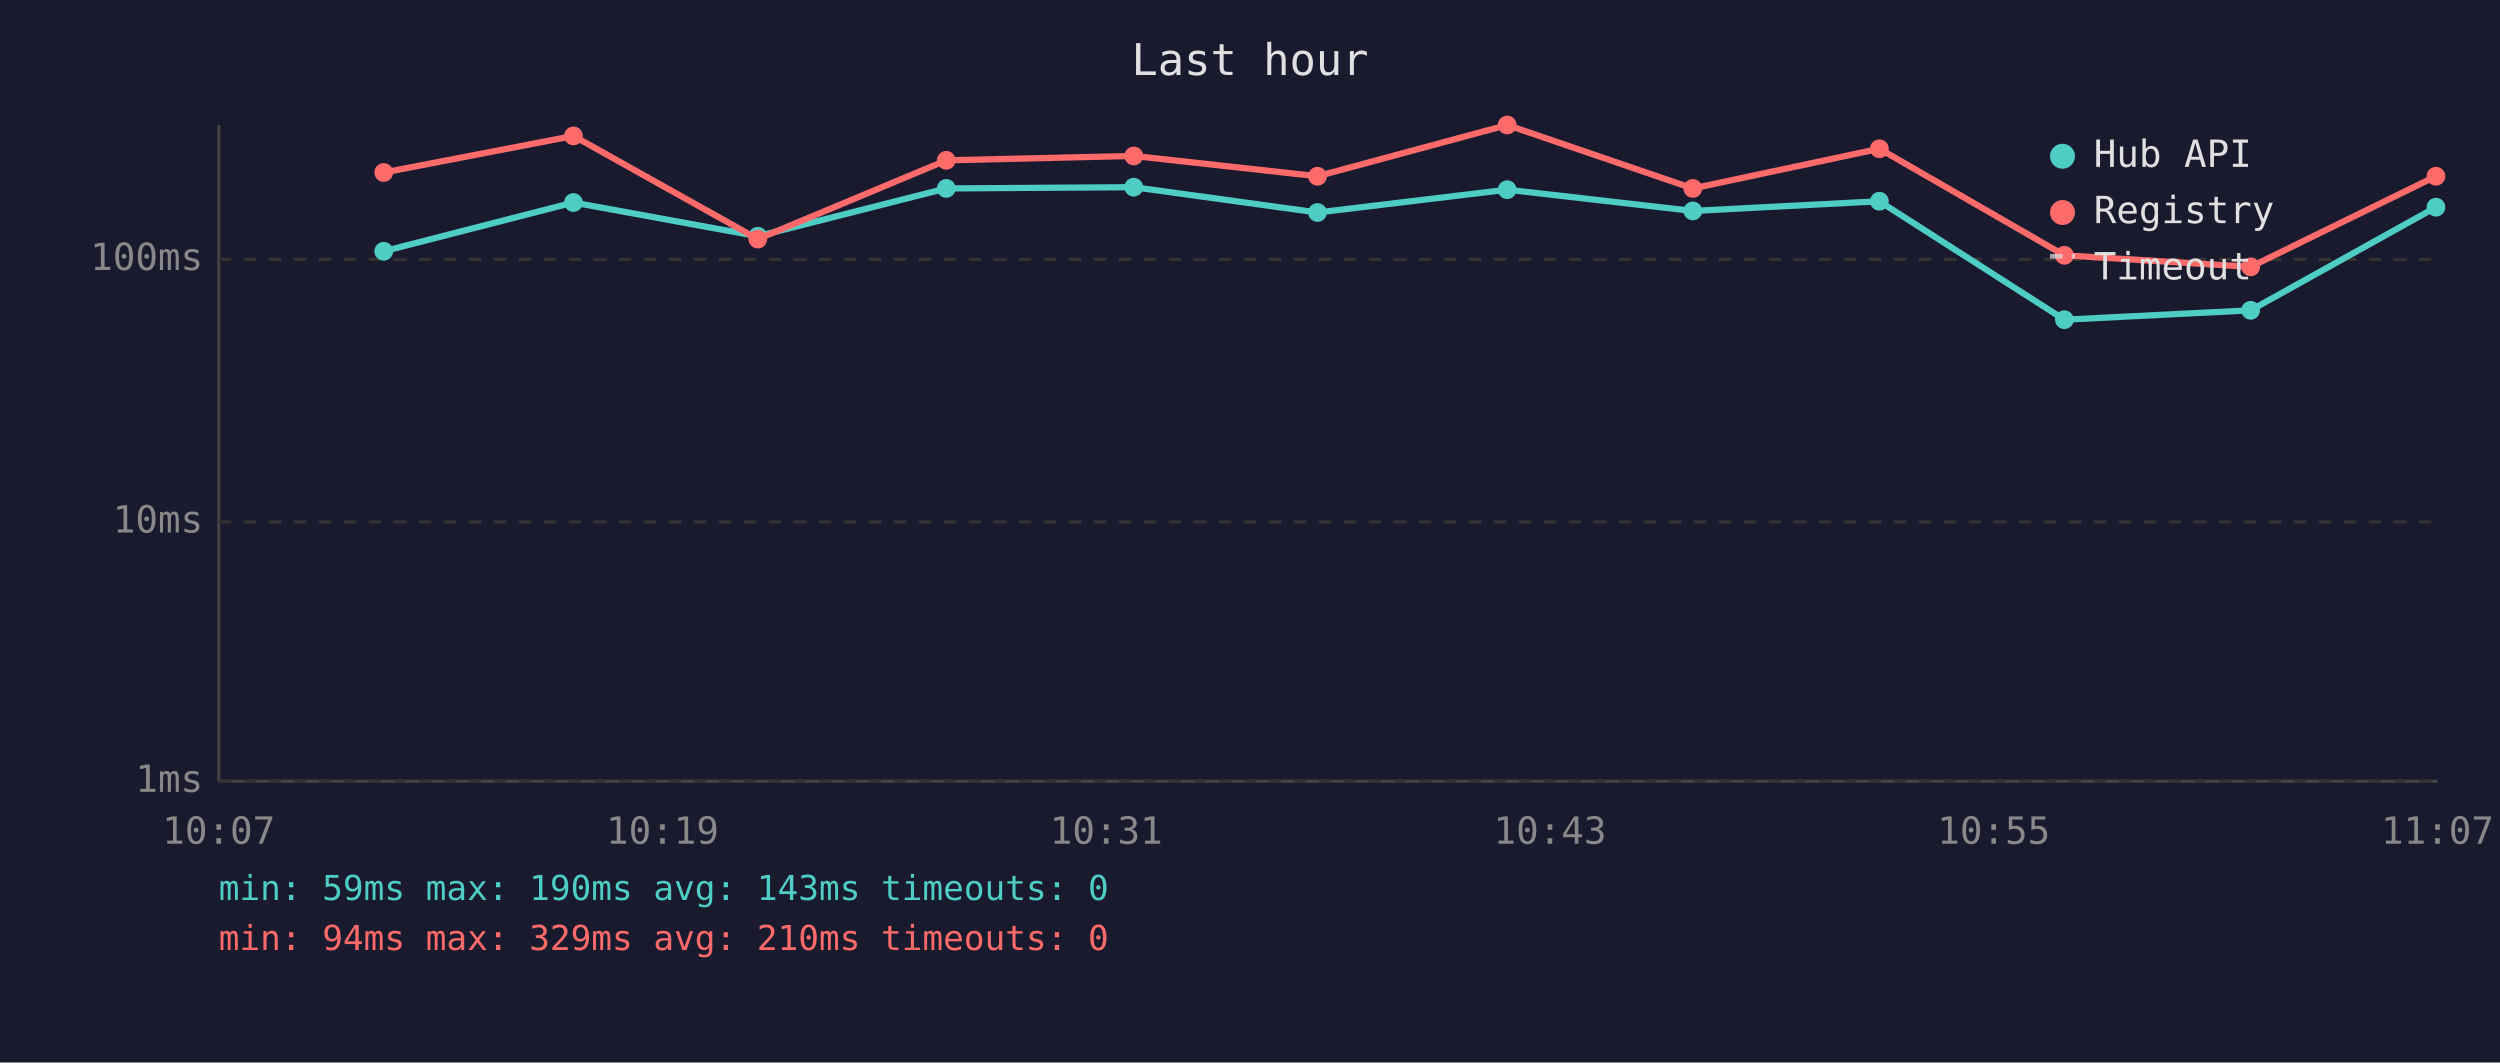
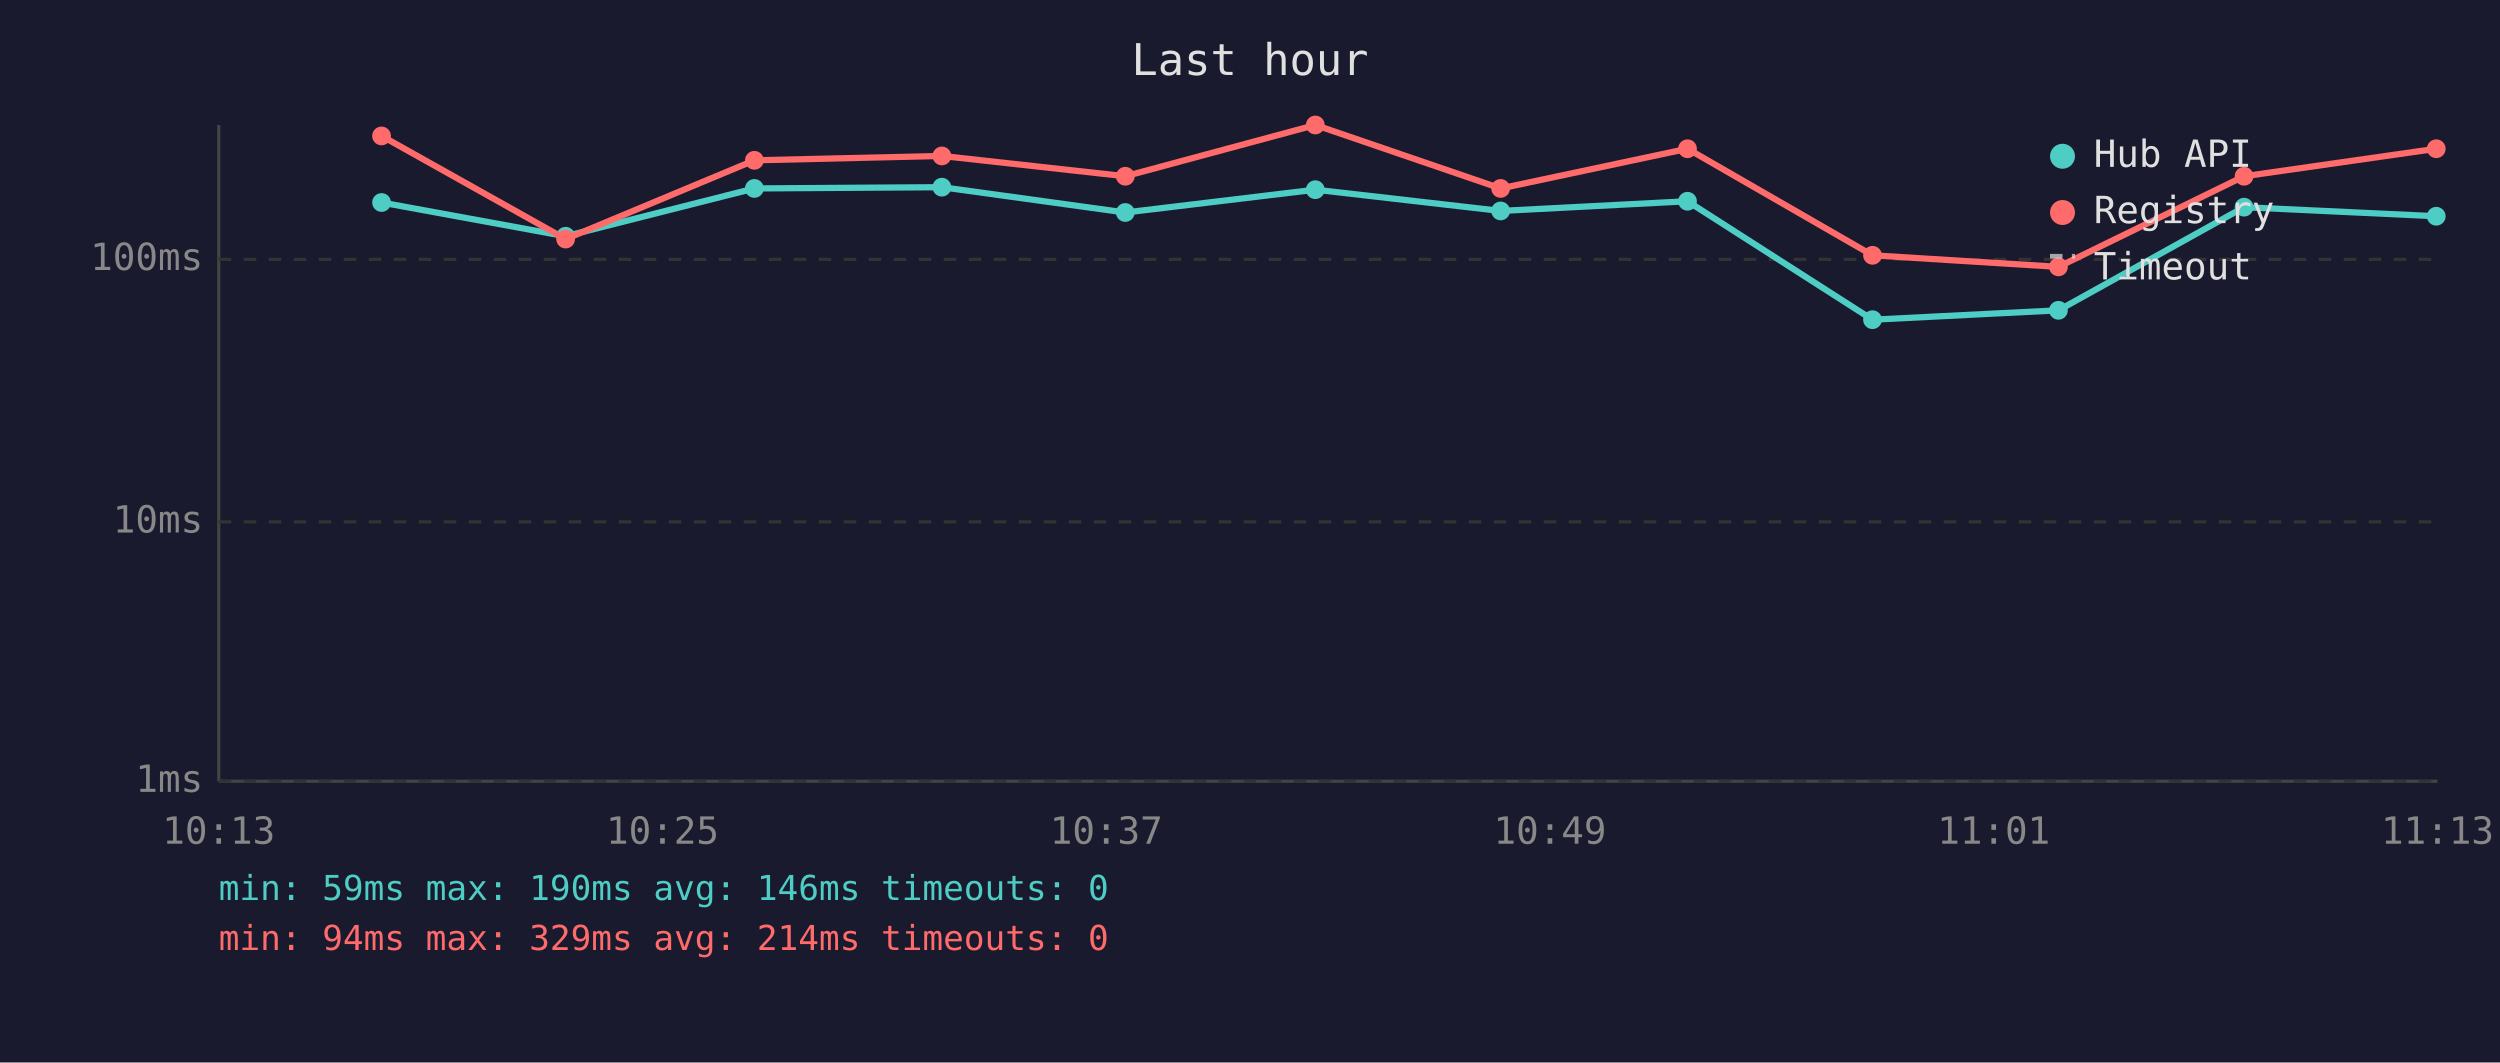
<svg xmlns="http://www.w3.org/2000/svg" viewBox="0 0 800 340" font-family="monospace" font-size="12">
  <rect width="800" height="340" fill="#1a1a2e" />
  <text x="400" y="24" fill="#e0e0e0" font-size="14" text-anchor="middle">Last hour</text>
  <line x1="70" y1="40" x2="70" y2="250" stroke="#444" stroke-width="1" />
  <line x1="70" y1="250" x2="780" y2="250" stroke="#444" stroke-width="1" />
  <line x1="70" y1="250" x2="780" y2="250" stroke="#333" stroke-width="1" stroke-dasharray="4" />
  <text x="65" y="250" fill="#888" text-anchor="end" dominant-baseline="middle">1ms</text>
  <line x1="70" y1="167" x2="780" y2="167" stroke="#333" stroke-width="1" stroke-dasharray="4" />
  <text x="65" y="167" fill="#888" text-anchor="end" dominant-baseline="middle">10ms</text>
  <line x1="70" y1="83" x2="780" y2="83" stroke="#333" stroke-width="1" stroke-dasharray="4" />
  <text x="65" y="83" fill="#888" text-anchor="end" dominant-baseline="middle">100ms</text>
-   <text x="70" y="270" fill="#888" text-anchor="middle">10:07</text>
-   <text x="212" y="270" fill="#888" text-anchor="middle">10:19</text>
-   <text x="354" y="270" fill="#888" text-anchor="middle">10:31</text>
-   <text x="496" y="270" fill="#888" text-anchor="middle">10:43</text>
-   <text x="638" y="270" fill="#888" text-anchor="middle">10:55</text>
-   <text x="780" y="270" fill="#888" text-anchor="middle">11:07</text>
-   <polyline points="122.8,80.4 183.5,64.8 242.5,75.6 302.8,60.3 362.8,59.9 421.6,68.0 482.3,60.7 541.7,67.5 601.4,64.4 660.6,102.3 720.2,99.3 779.5,66.3" fill="none" stroke="#4ecdc4" stroke-width="2" opacity="1" />
-   <circle cx="122.8" cy="80.4" r="3" fill="#4ecdc4" />
-   <circle cx="183.5" cy="64.8" r="3" fill="#4ecdc4" />
-   <circle cx="242.5" cy="75.6" r="3" fill="#4ecdc4" />
-   <circle cx="302.8" cy="60.3" r="3" fill="#4ecdc4" />
-   <circle cx="362.8" cy="59.9" r="3" fill="#4ecdc4" />
-   <circle cx="421.6" cy="68.0" r="3" fill="#4ecdc4" />
-   <circle cx="482.3" cy="60.7" r="3" fill="#4ecdc4" />
-   <circle cx="541.7" cy="67.5" r="3" fill="#4ecdc4" />
-   <circle cx="601.4" cy="64.4" r="3" fill="#4ecdc4" />
-   <circle cx="660.6" cy="102.3" r="3" fill="#4ecdc4" />
-   <circle cx="720.2" cy="99.3" r="3" fill="#4ecdc4" />
-   <circle cx="779.5" cy="66.3" r="3" fill="#4ecdc4" />
-   <polyline points="122.8,55.2 183.5,43.5 242.5,76.5 302.8,51.3 362.8,49.9 421.6,56.4 482.3,40.0 541.7,60.3 601.4,47.6 660.6,81.7 720.2,85.4 779.5,56.4" fill="none" stroke="#ff6b6b" stroke-width="2" opacity="1" />
-   <circle cx="122.8" cy="55.2" r="3" fill="#ff6b6b" />
-   <circle cx="183.5" cy="43.5" r="3" fill="#ff6b6b" />
-   <circle cx="242.5" cy="76.5" r="3" fill="#ff6b6b" />
-   <circle cx="302.8" cy="51.3" r="3" fill="#ff6b6b" />
-   <circle cx="362.8" cy="49.9" r="3" fill="#ff6b6b" />
-   <circle cx="421.6" cy="56.4" r="3" fill="#ff6b6b" />
-   <circle cx="482.3" cy="40.0" r="3" fill="#ff6b6b" />
-   <circle cx="541.7" cy="60.3" r="3" fill="#ff6b6b" />
-   <circle cx="601.4" cy="47.6" r="3" fill="#ff6b6b" />
-   <circle cx="660.6" cy="81.7" r="3" fill="#ff6b6b" />
-   <circle cx="720.2" cy="85.4" r="3" fill="#ff6b6b" />
-   <circle cx="779.5" cy="56.4" r="3" fill="#ff6b6b" />
+   <text x="70" y="270" fill="#888" text-anchor="middle">10:13</text>
+   <text x="212" y="270" fill="#888" text-anchor="middle">10:25</text>
+   <text x="354" y="270" fill="#888" text-anchor="middle">10:37</text>
+   <text x="496" y="270" fill="#888" text-anchor="middle">10:49</text>
+   <text x="638" y="270" fill="#888" text-anchor="middle">11:01</text>
+   <text x="780" y="270" fill="#888" text-anchor="middle">11:13</text>
+   <polyline points="122.1,64.8 181.0,75.6 241.4,60.3 301.4,59.9 360.1,68.0 420.9,60.7 480.2,67.5 540.0,64.4 599.2,102.3 658.7,99.3 718.1,66.3 779.6,69.2" fill="none" stroke="#4ecdc4" stroke-width="2" opacity="1" />
+   <circle cx="122.1" cy="64.8" r="3" fill="#4ecdc4" />
+   <circle cx="181.0" cy="75.6" r="3" fill="#4ecdc4" />
+   <circle cx="241.4" cy="60.3" r="3" fill="#4ecdc4" />
+   <circle cx="301.4" cy="59.9" r="3" fill="#4ecdc4" />
+   <circle cx="360.1" cy="68.0" r="3" fill="#4ecdc4" />
+   <circle cx="420.9" cy="60.7" r="3" fill="#4ecdc4" />
+   <circle cx="480.2" cy="67.5" r="3" fill="#4ecdc4" />
+   <circle cx="540.0" cy="64.4" r="3" fill="#4ecdc4" />
+   <circle cx="599.2" cy="102.3" r="3" fill="#4ecdc4" />
+   <circle cx="658.7" cy="99.3" r="3" fill="#4ecdc4" />
+   <circle cx="718.1" cy="66.3" r="3" fill="#4ecdc4" />
+   <circle cx="779.6" cy="69.2" r="3" fill="#4ecdc4" />
+   <polyline points="122.1,43.5 181.0,76.5 241.4,51.3 301.4,49.9 360.1,56.4 420.9,40.0 480.2,60.3 540.0,47.6 599.2,81.7 658.7,85.4 718.1,56.4 779.6,47.6" fill="none" stroke="#ff6b6b" stroke-width="2" opacity="1" />
+   <circle cx="122.1" cy="43.5" r="3" fill="#ff6b6b" />
+   <circle cx="181.0" cy="76.5" r="3" fill="#ff6b6b" />
+   <circle cx="241.4" cy="51.3" r="3" fill="#ff6b6b" />
+   <circle cx="301.4" cy="49.9" r="3" fill="#ff6b6b" />
+   <circle cx="360.1" cy="56.4" r="3" fill="#ff6b6b" />
+   <circle cx="420.9" cy="40.0" r="3" fill="#ff6b6b" />
+   <circle cx="480.2" cy="60.3" r="3" fill="#ff6b6b" />
+   <circle cx="540.0" cy="47.6" r="3" fill="#ff6b6b" />
+   <circle cx="599.2" cy="81.7" r="3" fill="#ff6b6b" />
+   <circle cx="658.7" cy="85.4" r="3" fill="#ff6b6b" />
+   <circle cx="718.1" cy="56.4" r="3" fill="#ff6b6b" />
+   <circle cx="779.6" cy="47.6" r="3" fill="#ff6b6b" />
  <circle cx="660" cy="50" r="4" fill="#4ecdc4" />
  <text x="670" y="50" fill="#e0e0e0" dominant-baseline="middle">Hub API</text>
  <circle cx="660" cy="68" r="4" fill="#ff6b6b" />
  <text x="670" y="68" fill="#e0e0e0" dominant-baseline="middle">Registry</text>
  <line x1="656" y1="82" x2="664" y2="82" stroke="#e0e0e0" stroke-width="1.5" stroke-dasharray="4,3" opacity="0.7" />
  <text x="670" y="86" fill="#e0e0e0" dominant-baseline="middle">Timeout</text>
-   <text x="70" y="288" fill="#4ecdc4" font-size="11">min: 59ms  max: 190ms  avg: 143ms  timeouts: 0</text>
-   <text x="70" y="304" fill="#ff6b6b" font-size="11">min: 94ms  max: 329ms  avg: 210ms  timeouts: 0</text>
+   <text x="70" y="288" fill="#4ecdc4" font-size="11">min: 59ms  max: 190ms  avg: 146ms  timeouts: 0</text>
+   <text x="70" y="304" fill="#ff6b6b" font-size="11">min: 94ms  max: 329ms  avg: 214ms  timeouts: 0</text>
</svg>
